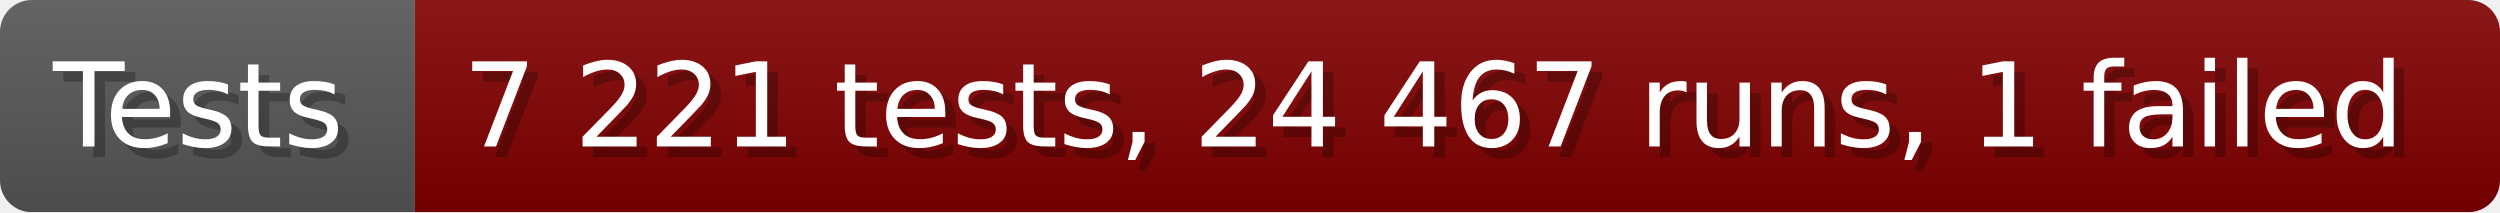
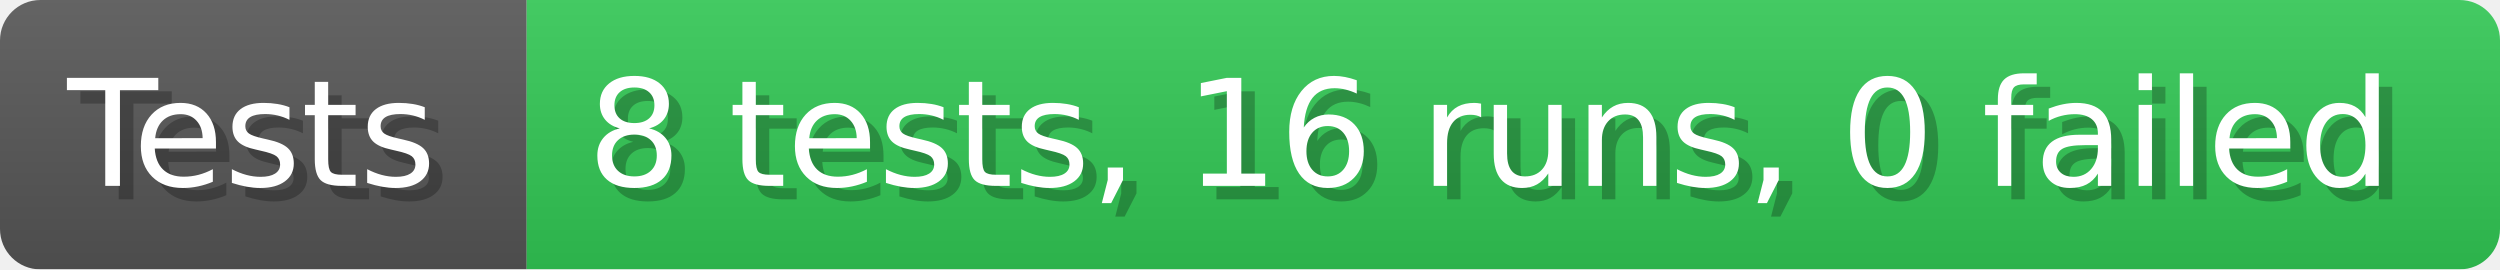
- <svg xmlns="http://www.w3.org/2000/svg" width="235.6" height="20" viewBox="0 0 2356 200" role="img" aria-label="Tests: 7 221 tests, 24 467 runs, 1 failed">
+ <svg xmlns="http://www.w3.org/2000/svg" width="185.6" height="20" viewBox="0 0 1856 200" role="img" aria-label="Tests: 8 tests, 16 runs, 0 failed">
  <linearGradient id="a" x2="0" y2="100%">
    <stop offset="0" stop-opacity=".1" stop-color="#EEE" />
    <stop offset="1" stop-opacity=".1" />
  </linearGradient>
  <mask id="m">
-     <rect width="2356" height="200" rx="30" fill="#FFF" />
+     <rect width="1856" height="200" rx="30" fill="#FFF" />
  </mask>
  <g mask="url(#m)">
    <rect width="391" height="200" fill="#555" />
-     <rect width="1965" height="200" fill="#800000" x="391" />
-     <rect width="2356" height="200" fill="url(#a)" />
+     <rect width="1465" height="200" fill="#31c653" x="391" />
+     <rect width="1856" height="200" fill="url(#a)" />
  </g>
  <g aria-hidden="true" fill="#fff" text-anchor="start" font-family="Verdana,DejaVu Sans,sans-serif" font-size="110">
    <text x="60" y="148" textLength="291" fill="#000" opacity="0.25">Tests</text>
    <text x="50" y="138" textLength="291">Tests</text>
-     <text x="446" y="148" textLength="1865" fill="#000" opacity="0.25">7 221 tests, 24 467 runs, 1 failed</text>
-     <text x="436" y="138" textLength="1865">7 221 tests, 24 467 runs, 1 failed</text>
+     <text x="446" y="148" textLength="1365" fill="#000" opacity="0.25">8 tests, 16 runs, 0 failed</text>
+     <text x="436" y="138" textLength="1365">8 tests, 16 runs, 0 failed</text>
  </g>
</svg>
